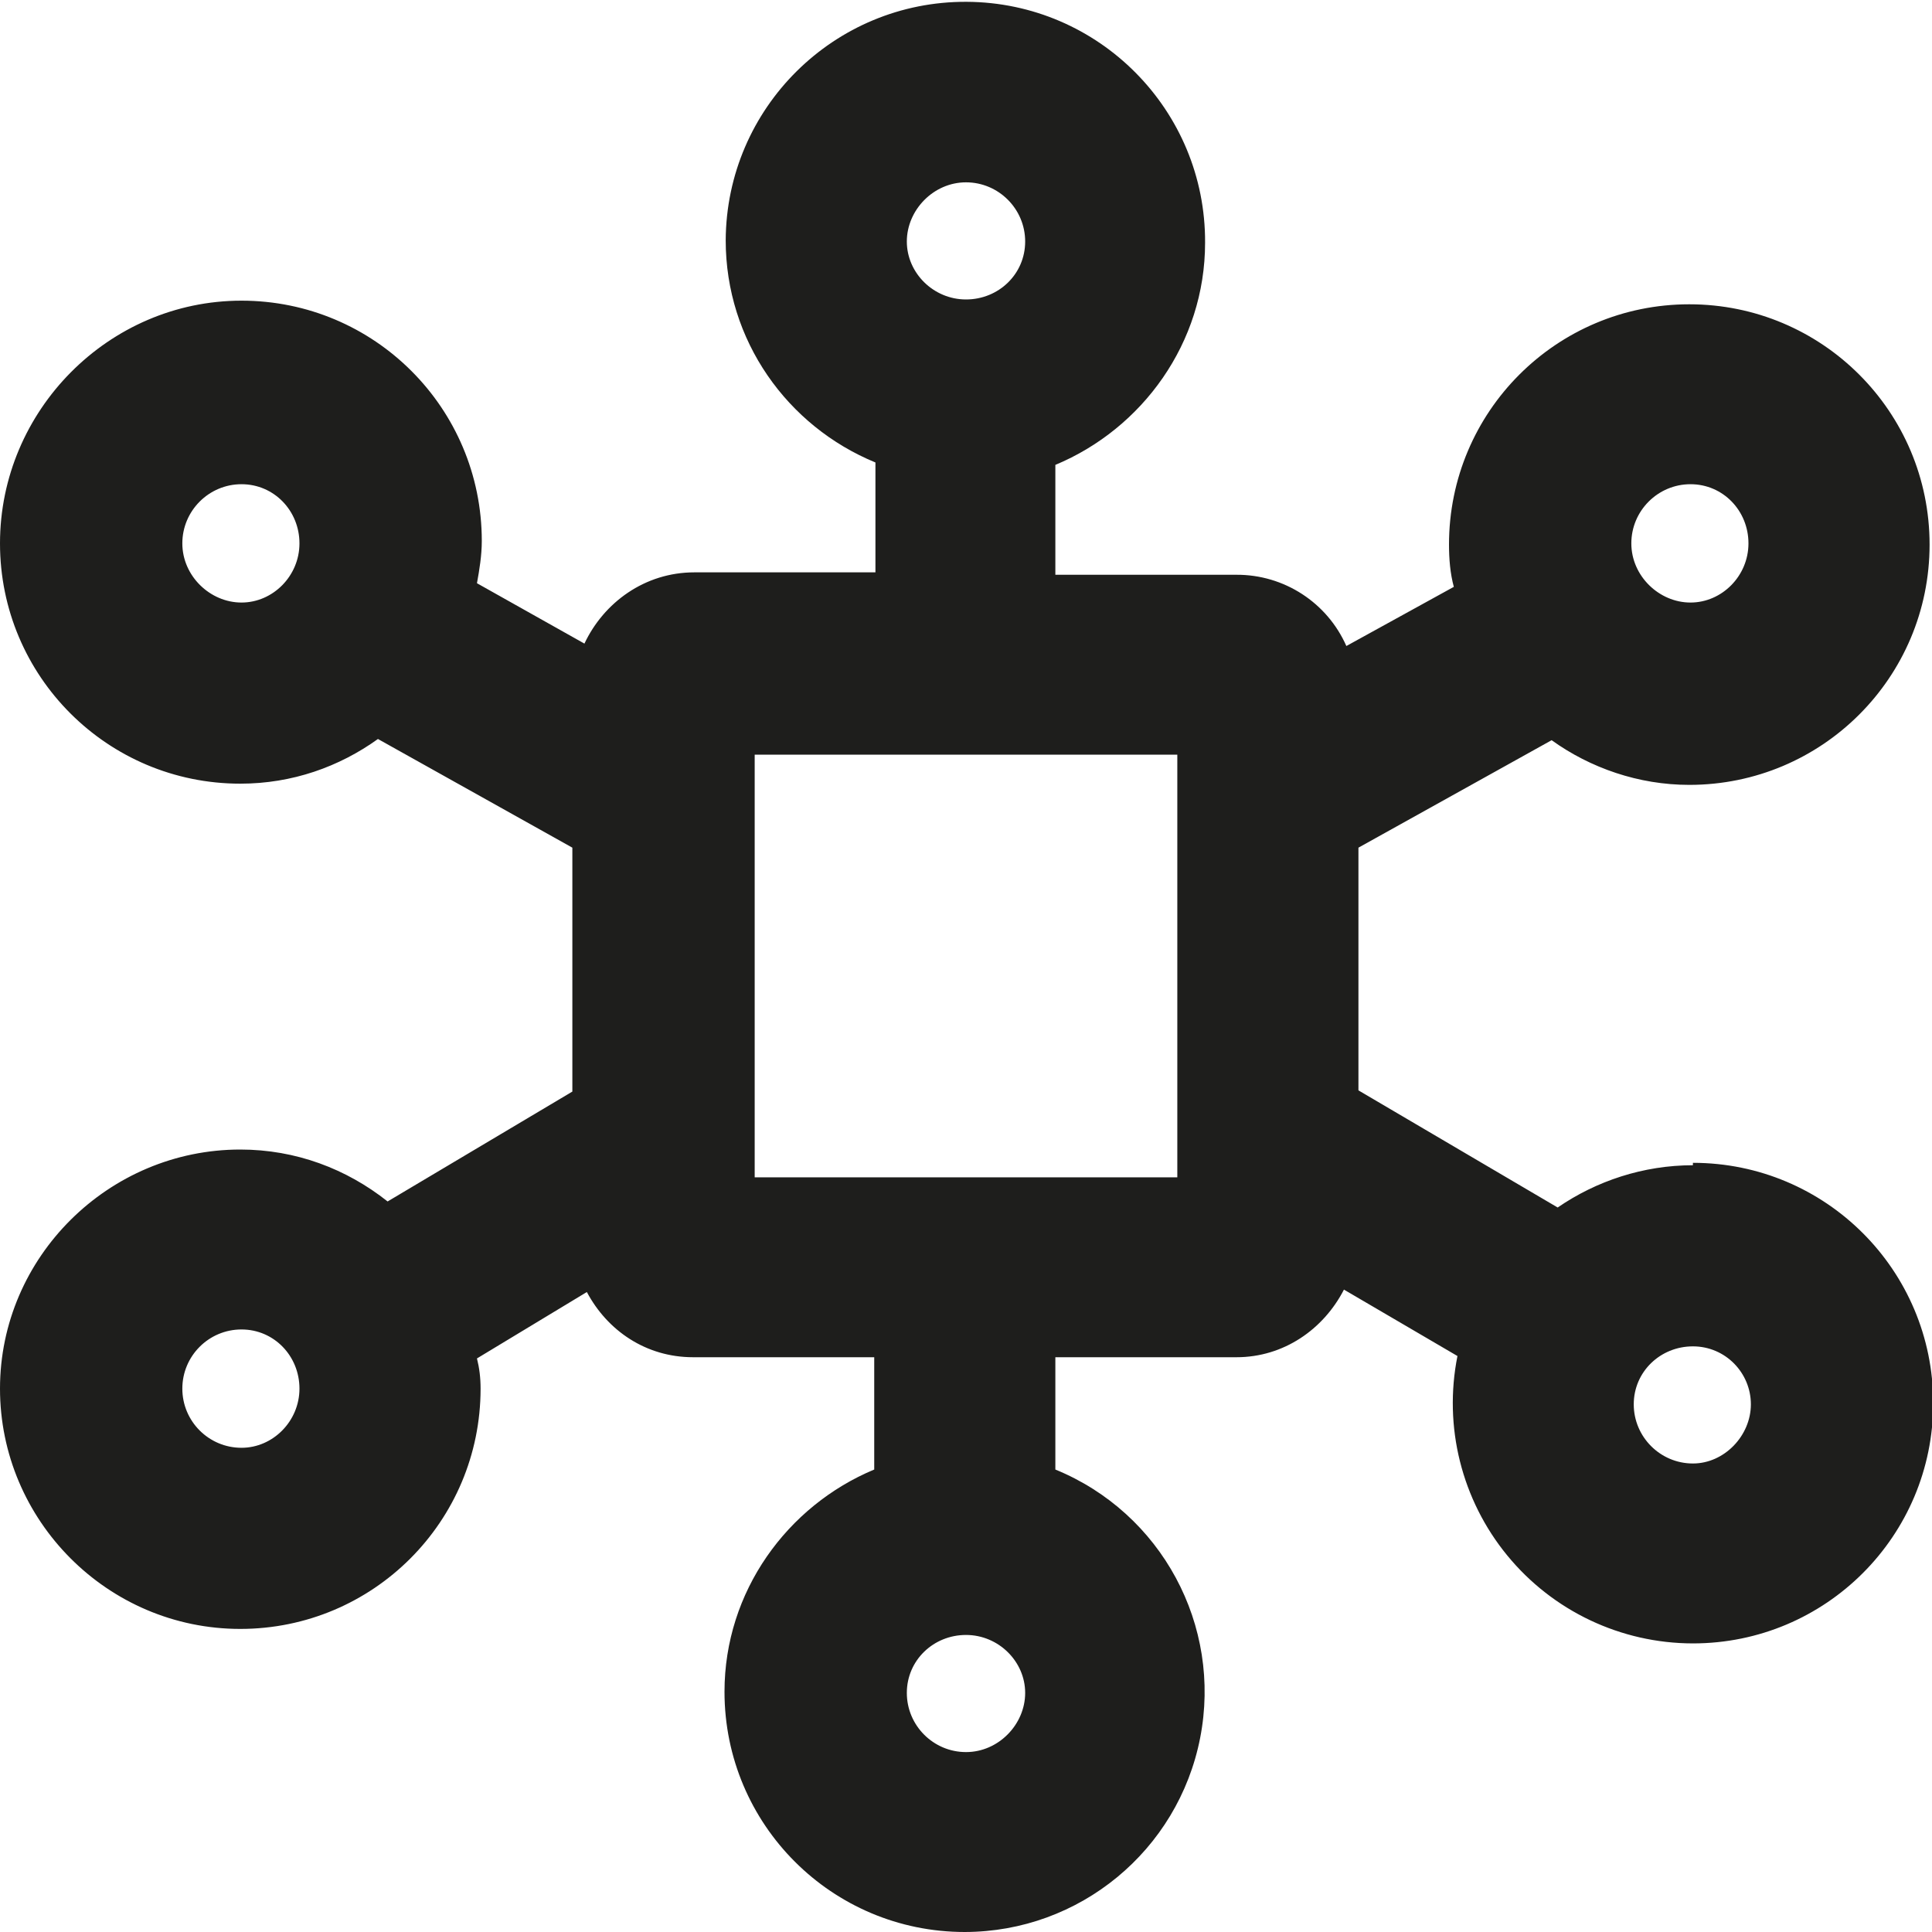
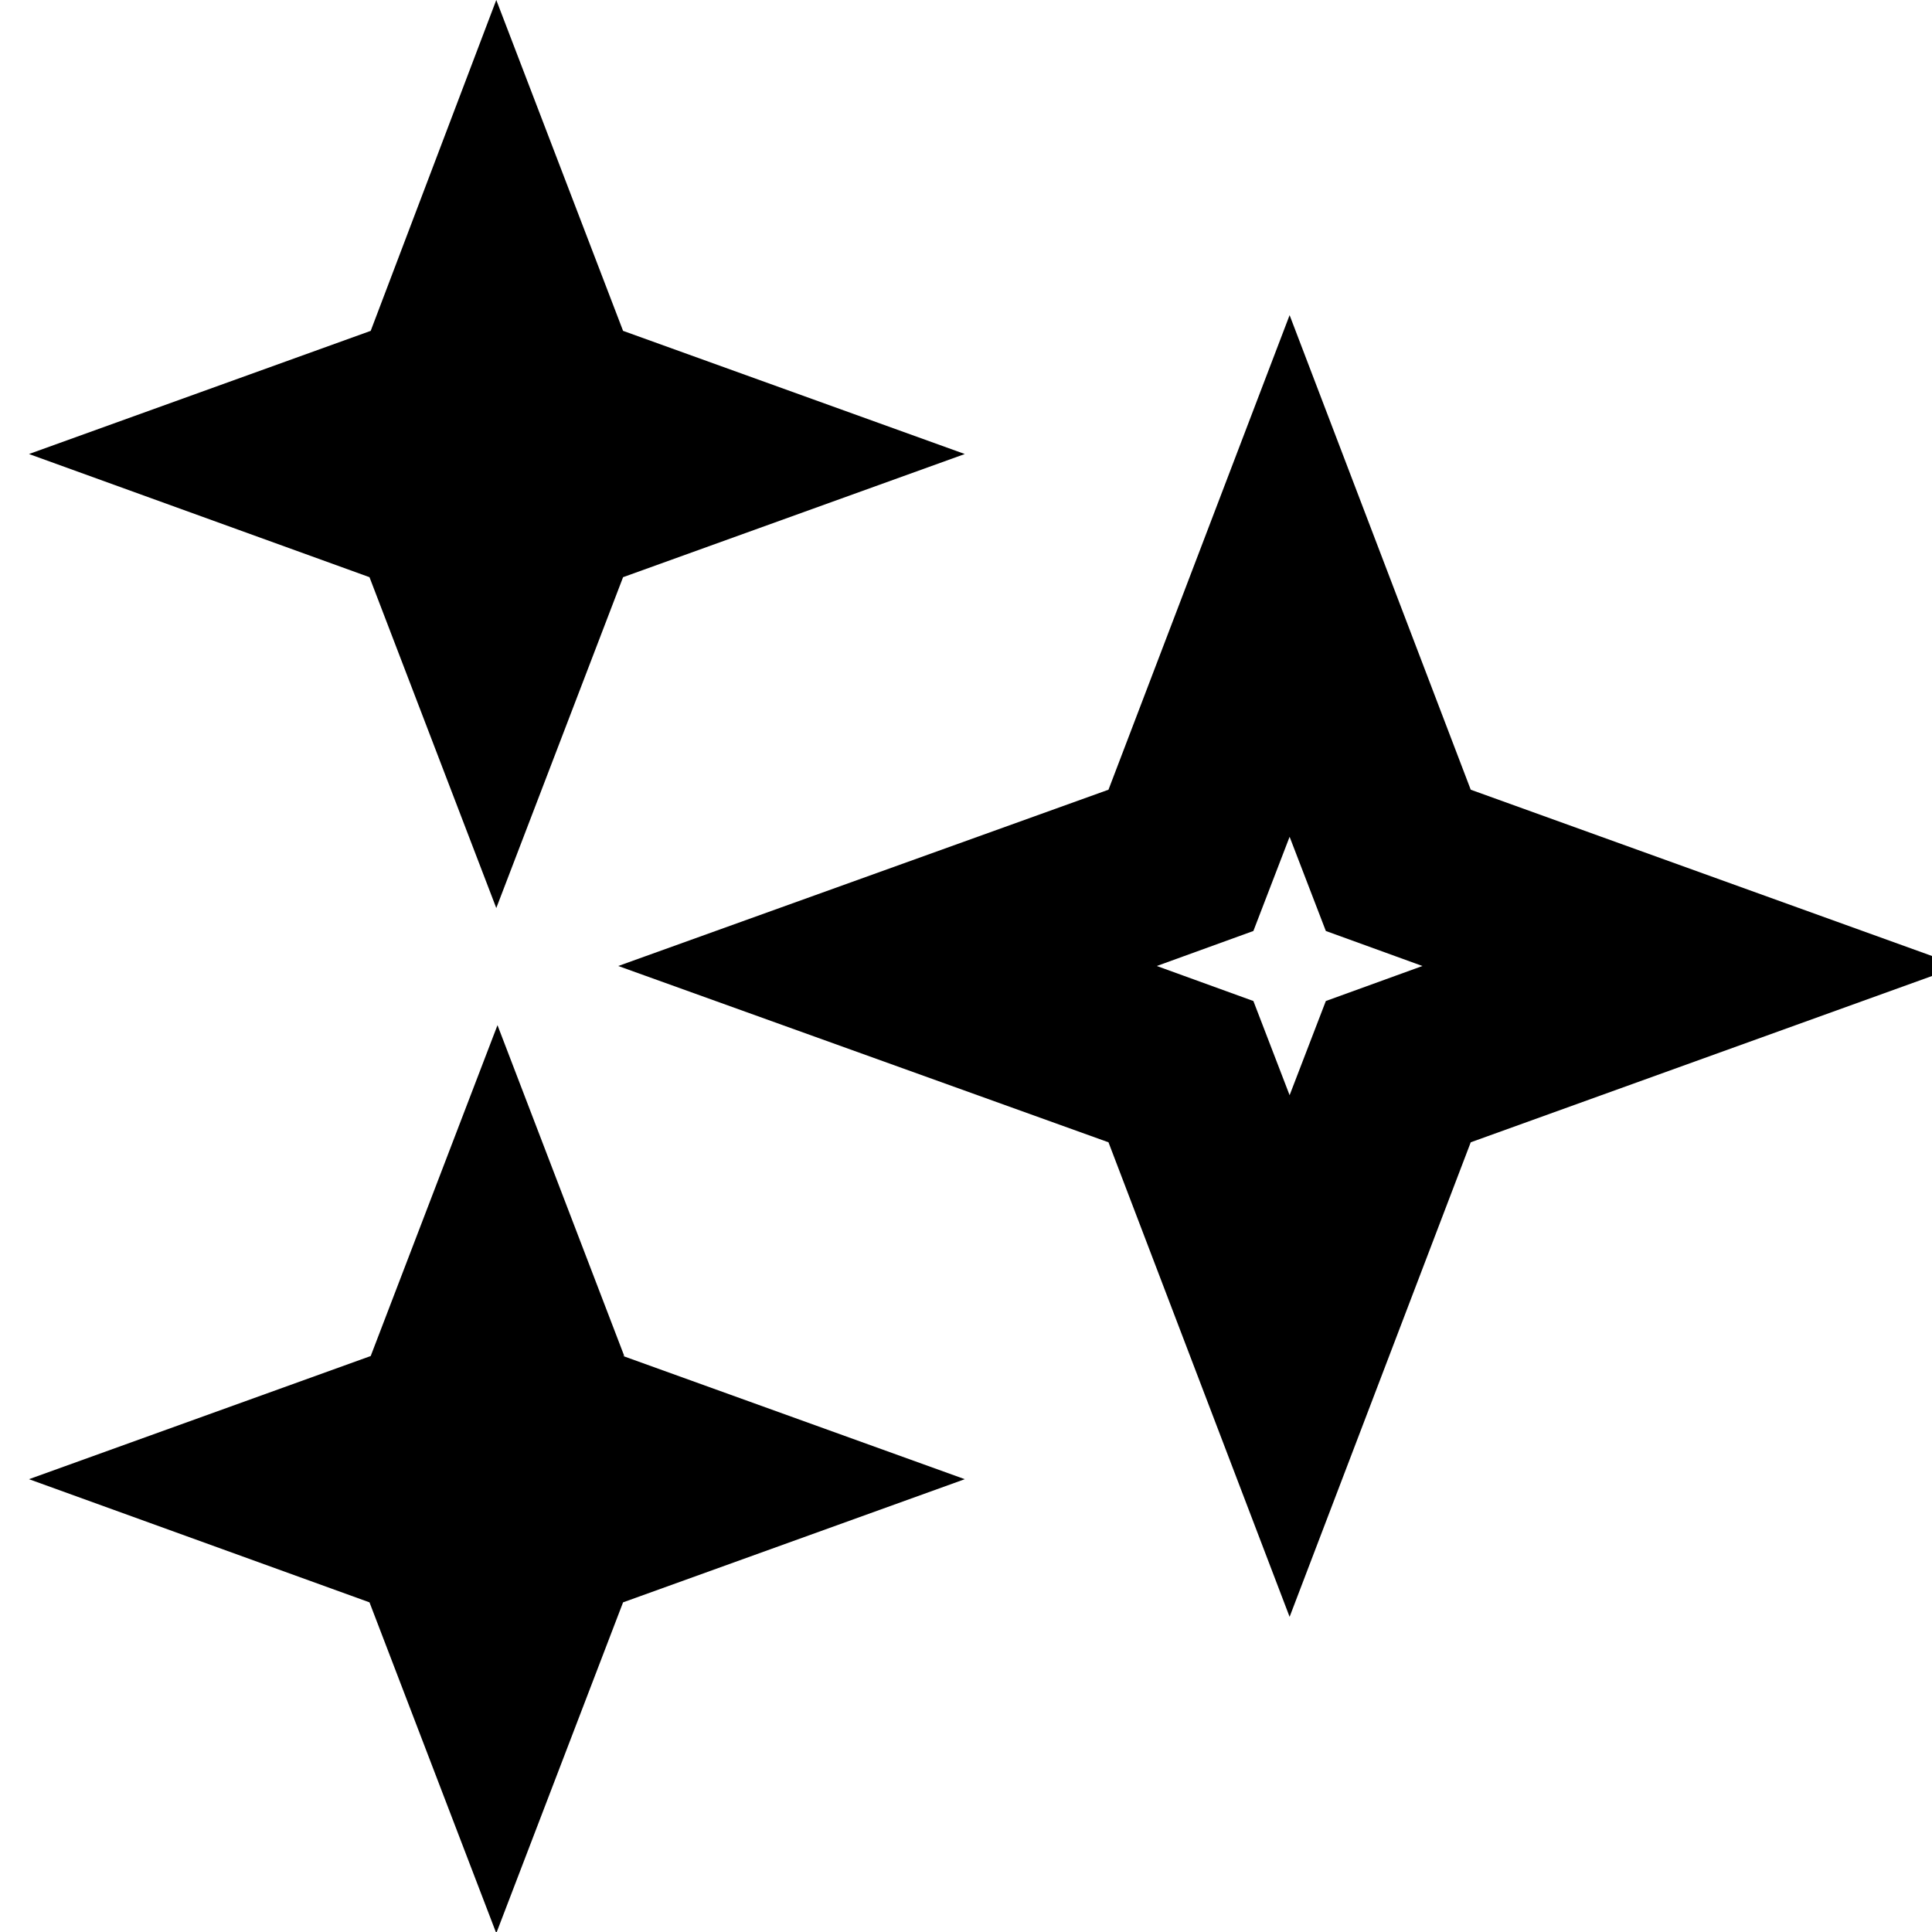
<svg xmlns="http://www.w3.org/2000/svg" viewBox="0 0 16 16">
-   <path fill="#1e1e1c" d="M14.02 9.65c-.41 0-.8.13-1.12.35l-1.65-.97V7.02l1.6-.89c.32.23.72.37 1.14.37 1.1 0 1.99-.89 1.99-1.99s-.89-1.99-1.99-1.99S12 3.41 12 4.51c0 .12.01.24.04.35l-.89.49a.99.99 0 0 0-.91-.59h-1.5v-.91c.72-.3 1.24-1.01 1.24-1.84a1.985 1.985 0 1 0-3.97-.02c0 .83.51 1.54 1.24 1.84v.91h-1.5c-.41 0-.75.25-.91.59l-.89-.5c.02-.11.04-.23.04-.35 0-1.1-.89-1.99-1.99-1.99S0 3.4 0 4.5s.89 1.99 1.99 1.99c.43 0 .82-.14 1.14-.37l1.61.9v2.02l-1.53.91c-.34-.27-.76-.43-1.22-.43C.9 9.52 0 10.41 0 11.5s.89 1.99 1.99 1.99 1.99-.89 1.99-1.99c0-.09-.01-.17-.03-.25l.91-.55c.17.32.49.54.88.54h1.5v.93c-.72.3-1.24 1.01-1.24 1.84 0 1.1.89 1.99 1.99 1.99a1.989 1.989 0 0 0 .75-3.83v-.93h1.5c.39 0 .72-.23.89-.56l.94.55a1.99 1.99 0 0 0 1.95 2.38c1.1 0 1.99-.89 1.99-1.99s-.89-1.99-1.99-1.99ZM8 1.51c.27 0 .49.22.49.49s-.22.48-.49.48-.49-.22-.49-.48.22-.49.49-.49m0 13c-.27 0-.49-.22-.49-.49s.22-.48.49-.48.49.22.49.48-.22.49-.49.49m6-10.5c.27 0 .48.22.48.49s-.22.49-.48.49-.49-.22-.49-.49.22-.49.49-.49M1.51 4.5c0-.27.22-.49.49-.49s.48.22.48.49-.22.49-.48.49-.49-.22-.49-.49M2 11.99a.49.49 0 0 1 0-.98c.27 0 .48.22.48.49s-.22.49-.48.49m7.75-2.24h-3.5v-3.5h3.5zm4.27 2.37c-.27 0-.49-.22-.49-.49s.22-.48.49-.48.48.22.48.48-.22.49-.48.49" />
+   <path d="m12.18 6.54-1.5-3.93-1.5 3.93L5.12 8l4.06 1.46 1.5 3.93 1.5-3.93L16.23 8zm-1.2 1.75-.3.78-.3-.78-.8-.29.8-.29.3-.78.3.78.8.29zM3.06 4.78.24 3.76l2.83-1.02L4.11 0l1.05 2.74 2.83 1.02-2.83 1.02-1.05 2.74zm2.1 6.45 2.83 1.02-2.83 1.02-1.05 2.74-1.05-2.74-2.82-1.02 2.83-1.02 1.05-2.74 1.05 2.74Z" />
</svg>
